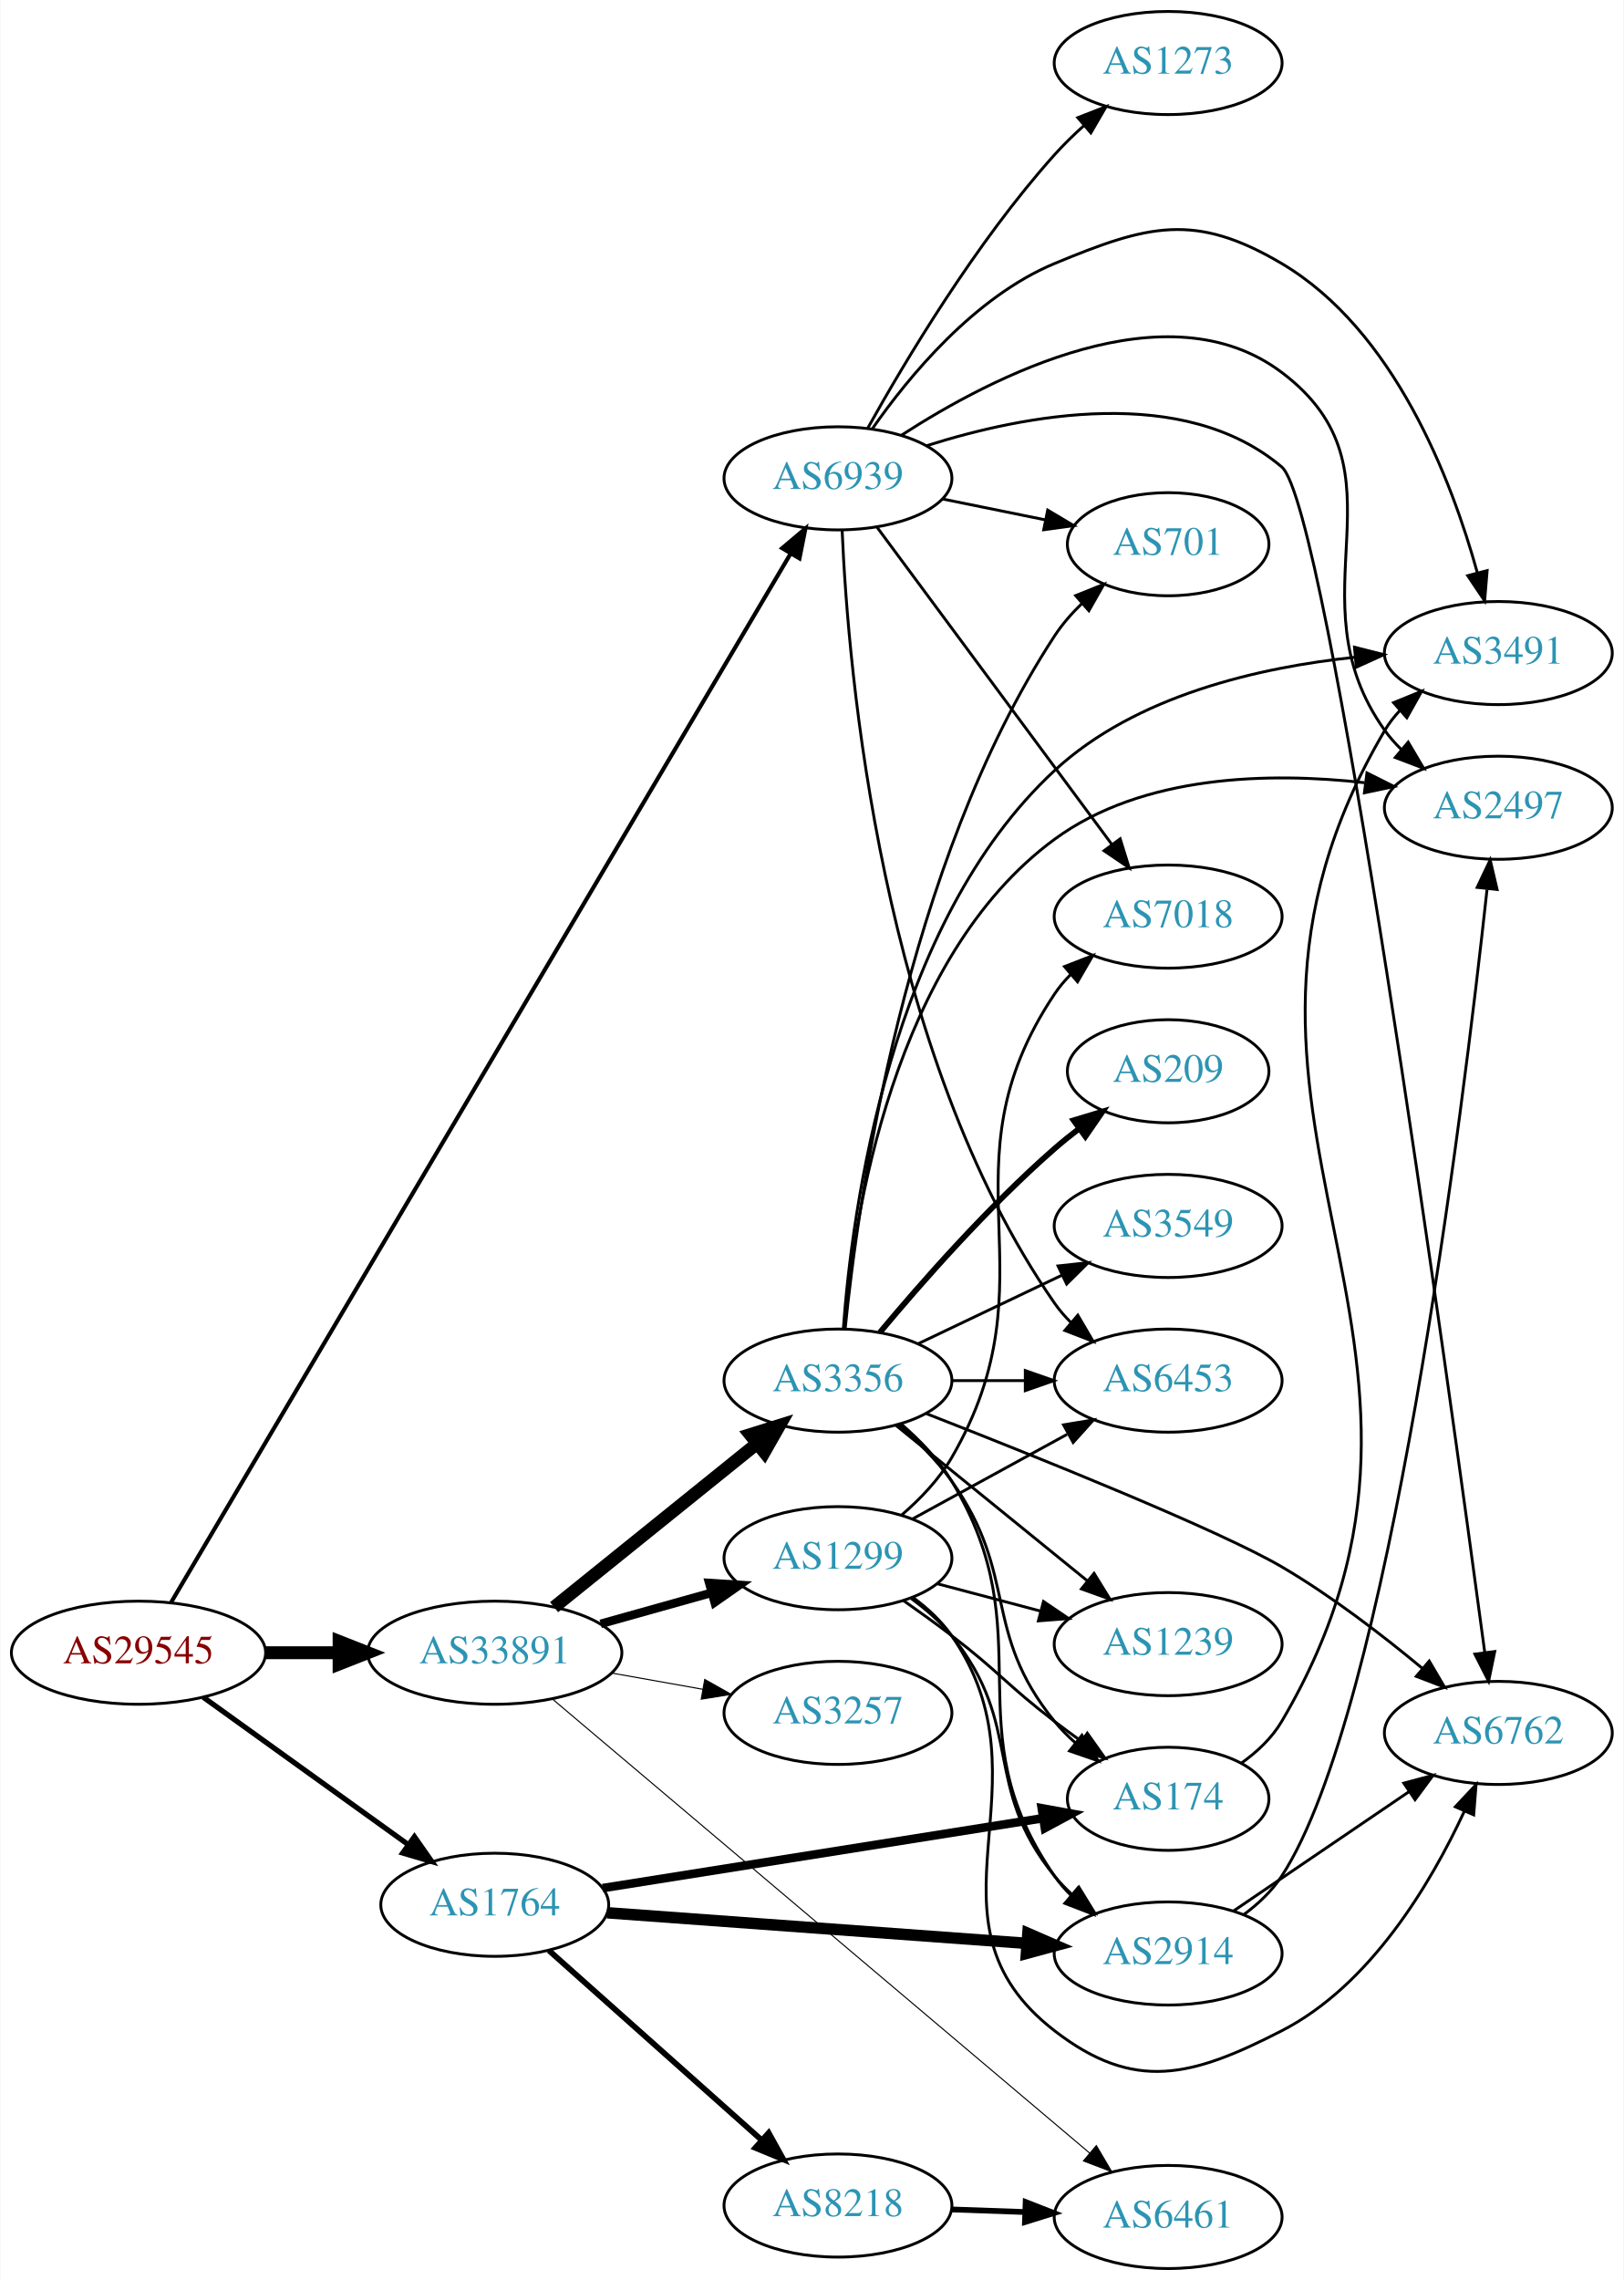
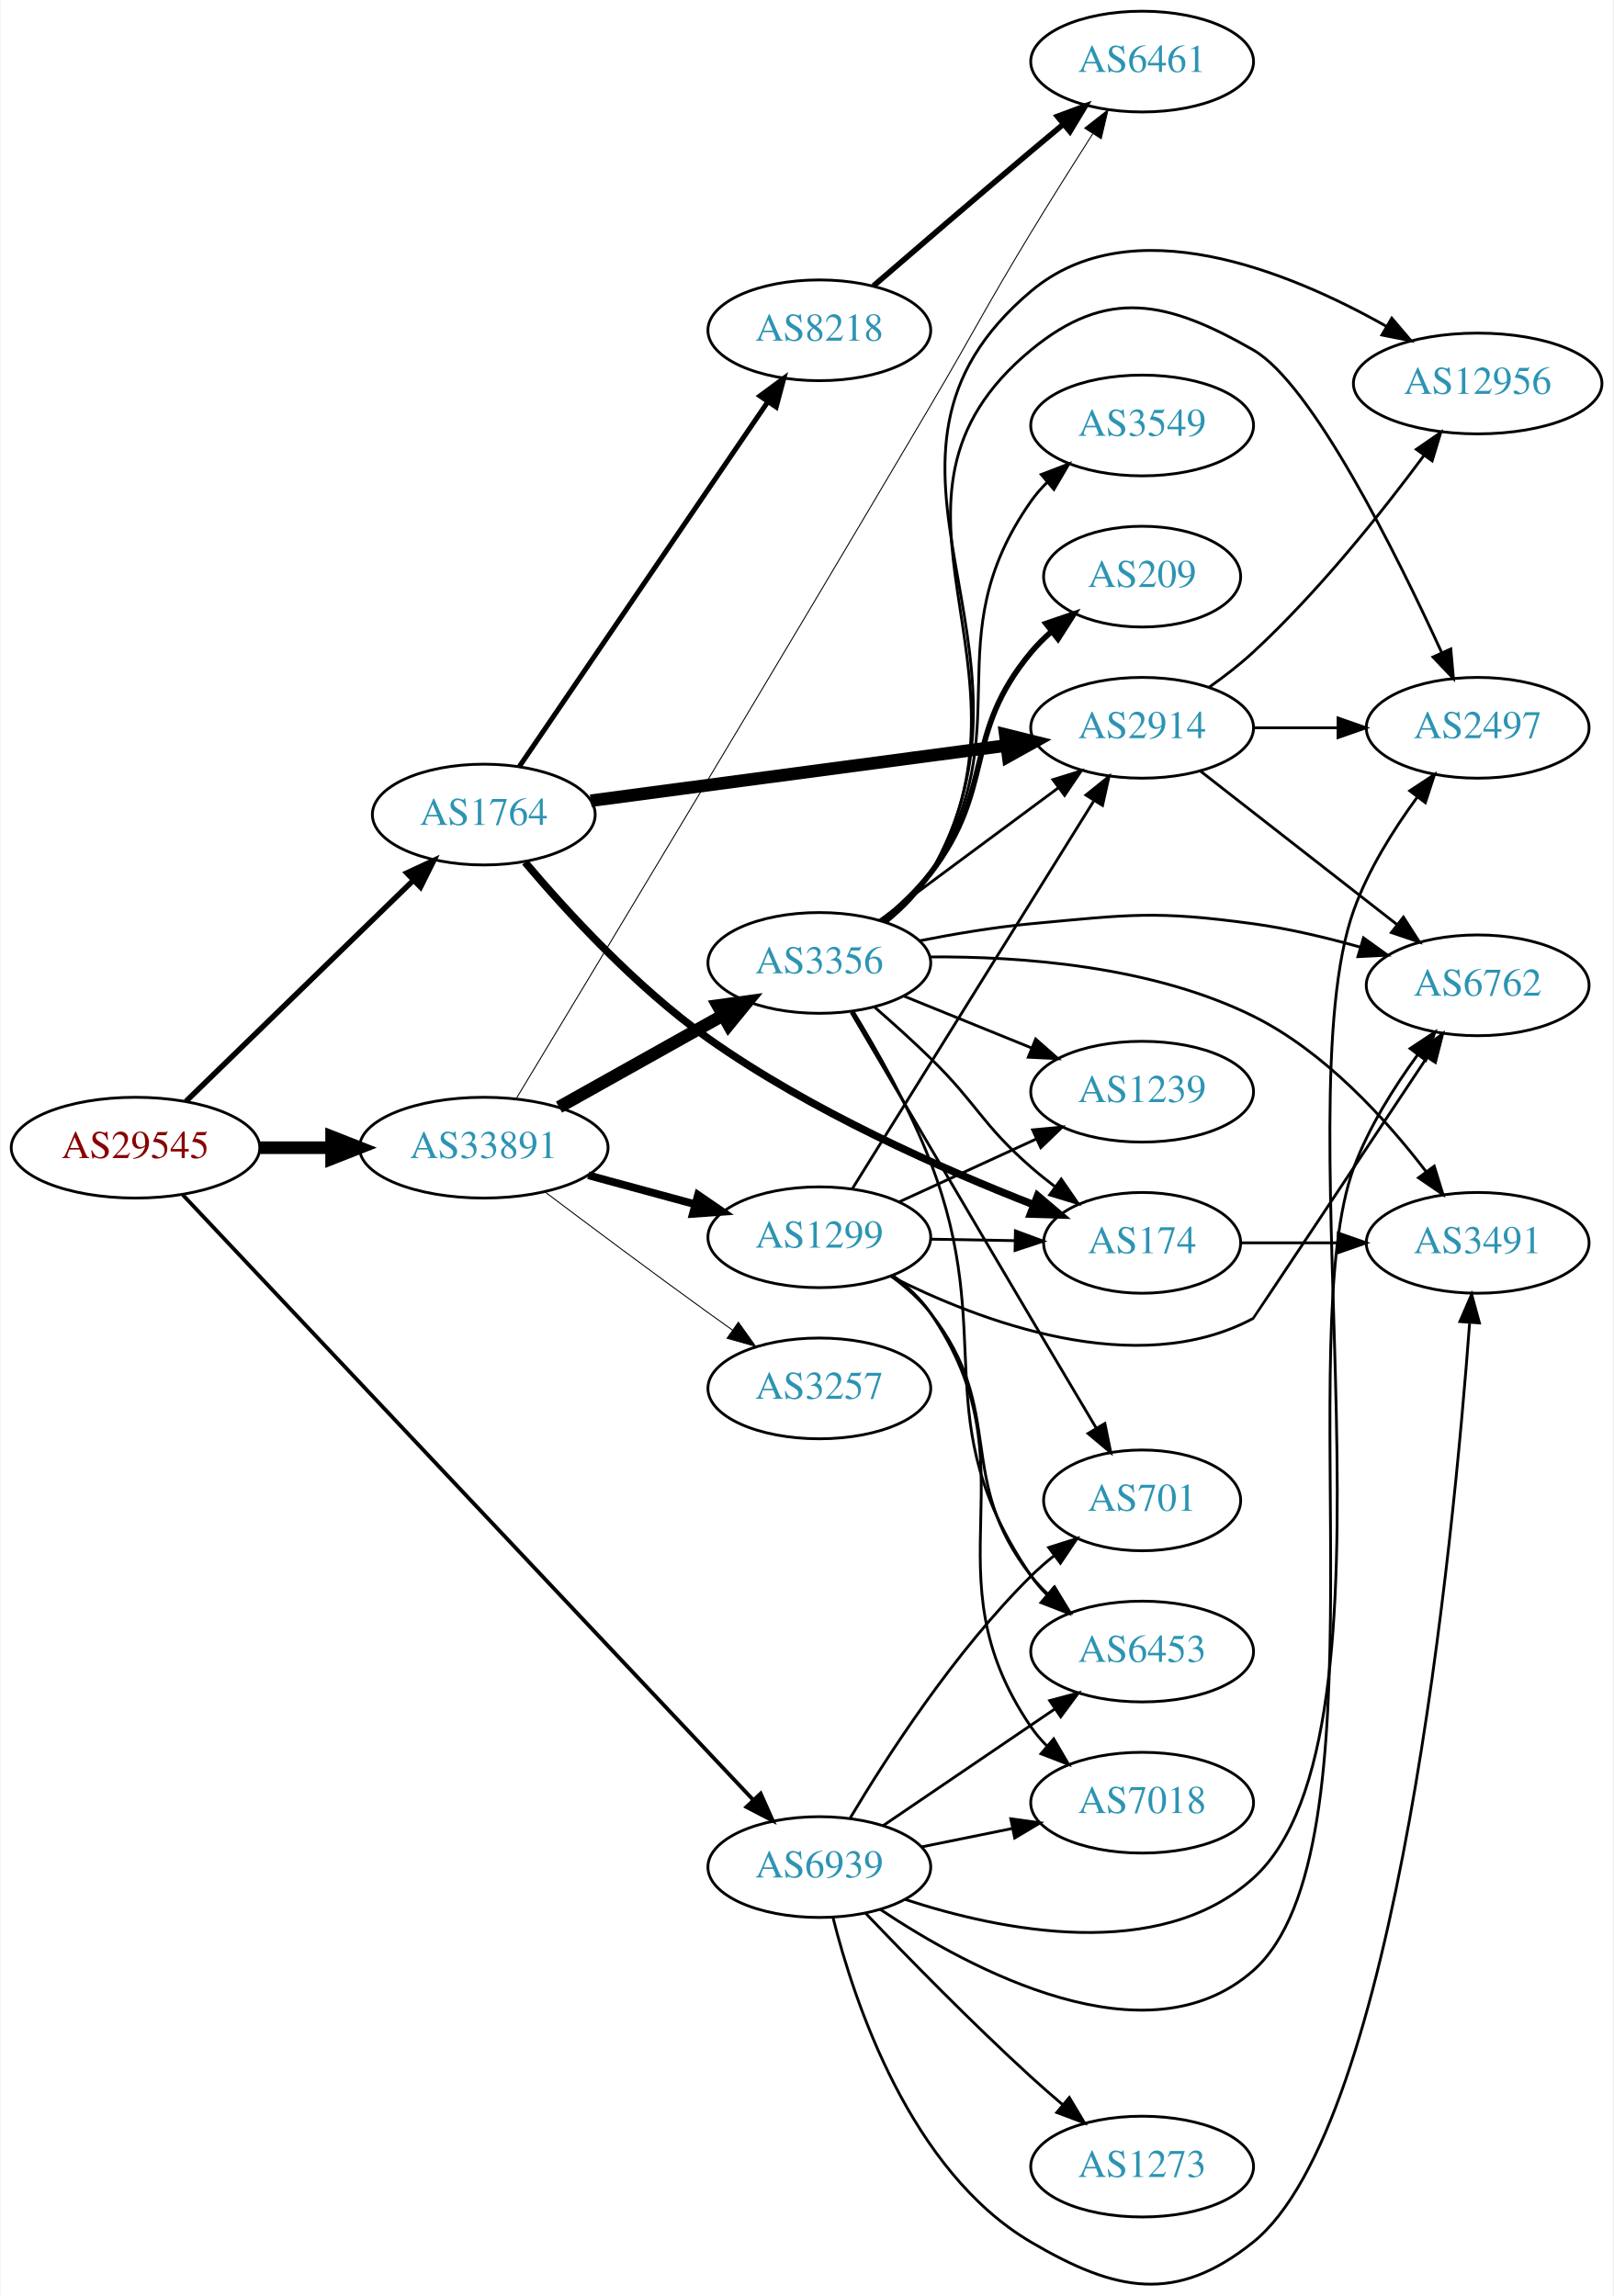
- <svg xmlns="http://www.w3.org/2000/svg" xmlns:xlink="http://www.w3.org/1999/xlink" width="567pt" height="796pt" viewBox="0.00 0.00 566.66 796.00">
-   <g id="graph0" class="graph" transform="scale(1 1) rotate(0) translate(4 792)">
-     <polygon fill="white" stroke="none" points="-4,4 -4,-792 562.663,-792 562.663,4 -4,4" />
+ <svg xmlns="http://www.w3.org/2000/svg" xmlns:xlink="http://www.w3.org/1999/xlink" width="576pt" height="820pt" viewBox="0.00 0.00 575.76 820.23">
+   <g id="graph0" class="graph" transform="scale(1 1) rotate(0) translate(4 816.229)">
+     <polygon fill="white" stroke="none" points="-4,4 -4,-816.229 571.762,-816.229 571.762,4 -4,4" />
    <g id="node1" class="node">
      <g id="a_node1">
        <a xlink:href="/asn/29545" xlink:title="AS29545 ~ Ringstrasse 5 [AT]">
-           <ellipse fill="#ffffff" stroke="black" cx="44.196" cy="-215" rx="44.393" ry="18" />
-           <text text-anchor="middle" x="44.196" y="-211.3" font-family="Times,serif" font-size="14.00" fill="#880000">AS29545</text>
+           <ellipse fill="#ffffff" stroke="black" cx="44.196" cy="-406.229" rx="44.393" ry="18" />
+           <text text-anchor="middle" x="44.196" y="-402.529" font-family="Times,serif" font-size="14.00" fill="#880000">AS29545</text>
        </a>
      </g>
    </g>
    <g id="node2" class="node">
      <g id="a_node2">
        <a xlink:href="/asn/1764" xlink:title="AS1764 ~ NEXTLAYER-AS [AT]">
-           <ellipse fill="#ffffff" stroke="black" cx="168.588" cy="-127" rx="39.794" ry="18" />
-           <text text-anchor="middle" x="168.588" y="-123.3" font-family="Times,serif" font-size="14.00" fill="#2c94b3">AS1764</text>
+           <ellipse fill="#ffffff" stroke="black" cx="168.588" cy="-525.229" rx="39.794" ry="18" />
+           <text text-anchor="middle" x="168.588" y="-521.529" font-family="Times,serif" font-size="14.00" fill="#2c94b3">AS1764</text>
        </a>
      </g>
    </g>
    <g id="edge1" class="edge">
-       <path fill="none" stroke="black" stroke-width="1.841" d="M66.796,-199.47C86.667,-185.182 116.3,-163.876 138.298,-148.06" />
-       <polygon fill="black" stroke="black" stroke-width="1.841" points="140.538,-150.76 146.614,-142.081 136.451,-145.077 140.538,-150.76" />
+       <path fill="none" stroke="black" stroke-width="1.957" d="M62.214,-422.776C83.314,-443.291 119.417,-478.393 143.391,-501.703" />
+       <polygon fill="black" stroke="black" stroke-width="1.957" points="141.105,-504.362 150.715,-508.823 145.985,-499.343 141.105,-504.362" />
    </g>
    <g id="node3" class="node">
      <g id="a_node3">
        <a xlink:href="/asn/33891" xlink:title="AS33891 ~ CORE-BACKBONE GMBH GLOBAL NETWORK [DE]">
-           <ellipse fill="#ffffff" stroke="black" cx="168.588" cy="-215" rx="44.393" ry="18" />
-           <text text-anchor="middle" x="168.588" y="-211.3" font-family="Times,serif" font-size="14.00" fill="#2c94b3">AS33891</text>
+           <ellipse fill="#ffffff" stroke="black" cx="168.588" cy="-406.229" rx="44.393" ry="18" />
+           <text text-anchor="middle" x="168.588" y="-402.529" font-family="Times,serif" font-size="14.00" fill="#2c94b3">AS33891</text>
        </a>
      </g>
    </g>
    <g id="edge2" class="edge">
-       <path fill="none" stroke="black" stroke-width="4.5" d="M88.692,-215C96.898,-215 105.569,-215 114.041,-215" />
-       <polygon fill="black" stroke="black" stroke-width="4.5" points="114.233,-218.938 124.233,-215 114.233,-211.063 114.233,-218.938" />
+       <path fill="none" stroke="black" stroke-width="4.5" d="M88.692,-406.229C96.898,-406.229 105.569,-406.229 114.041,-406.229" />
+       <polygon fill="black" stroke="black" stroke-width="4.5" points="114.233,-410.167 124.233,-406.229 114.233,-402.292 114.233,-410.167" />
    </g>
    <g id="node4" class="node">
      <g id="a_node4">
        <a xlink:href="/asn/6939" xlink:title="AS6939 ~ Hurricane Electric LLC [US]">
-           <ellipse fill="#ffffff" stroke="black" cx="288.431" cy="-625" rx="39.794" ry="18" />
-           <text text-anchor="middle" x="288.431" y="-621.3" font-family="Times,serif" font-size="14.00" fill="#2c94b3">AS6939</text>
+           <ellipse fill="#ffffff" stroke="black" cx="288.431" cy="-149.229" rx="39.794" ry="18" />
+           <text text-anchor="middle" x="288.431" y="-145.529" font-family="Times,serif" font-size="14.00" fill="#2c94b3">AS6939</text>
        </a>
      </g>
    </g>
    <g id="edge3" class="edge">
-       <path fill="none" stroke="black" stroke-width="1.432" d="M55.605,-232.617C93.806,-297.276 226.434,-521.759 271.954,-598.804" />
-       <polygon fill="black" stroke="black" stroke-width="1.432" points="268.961,-600.619 277.061,-607.448 274.988,-597.058 268.961,-600.619" />
+       <path fill="none" stroke="black" stroke-width="1.37" d="M61.09,-389.367C102.938,-344.967 216.28,-224.717 264.845,-173.192" />
+       <polygon fill="black" stroke="black" stroke-width="1.37" points="267.481,-175.497 271.793,-165.82 262.388,-170.696 267.481,-175.497" />
    </g>
    <g id="node5" class="node">
      <g id="a_node5">
        <a xlink:href="/asn/2914" xlink:title="AS2914 ~ NTT America, Inc. [US]">
-           <ellipse fill="#ffffff" stroke="black" cx="403.724" cy="-110" rx="39.794" ry="18" />
-           <text text-anchor="middle" x="403.724" y="-106.3" font-family="Times,serif" font-size="14.00" fill="#2c94b3">AS2914</text>
+           <ellipse fill="#ffffff" stroke="black" cx="403.724" cy="-556.229" rx="39.794" ry="18" />
+           <text text-anchor="middle" x="403.724" y="-552.529" font-family="Times,serif" font-size="14.00" fill="#2c94b3">AS2914</text>
        </a>
      </g>
    </g>
    <g id="edge4" class="edge">
-       <path fill="none" stroke="black" stroke-width="4" d="M207.825,-124.212C247.888,-121.29 310.927,-116.694 354.408,-113.523" />
-       <polygon fill="black" stroke="black" stroke-width="4" points="354.747,-117.008 364.466,-112.79 354.238,-110.026 354.747,-117.008" />
+       <path fill="none" stroke="black" stroke-width="4.5" d="M206.787,-530.176C247.014,-535.524 311.256,-544.067 355.134,-549.901" />
+       <polygon fill="black" stroke="black" stroke-width="4.5" points="354.84,-553.834 365.272,-551.249 355.878,-546.028 354.84,-553.834" />
    </g>
    <g id="node6" class="node">
      <g id="a_node6">
        <a xlink:href="/asn/174" xlink:title="AS174 ~ Cogent Communications [US]">
-           <ellipse fill="#ffffff" stroke="black" cx="403.724" cy="-164" rx="35.194" ry="18" />
-           <text text-anchor="middle" x="403.724" y="-160.3" font-family="Times,serif" font-size="14.00" fill="#2c94b3">AS174</text>
+           <ellipse fill="#ffffff" stroke="black" cx="403.724" cy="-372.229" rx="35.194" ry="18" />
+           <text text-anchor="middle" x="403.724" y="-368.529" font-family="Times,serif" font-size="14.00" fill="#2c94b3">AS174</text>
        </a>
      </g>
    </g>
    <g id="edge5" class="edge">
-       <path fill="none" stroke="black" stroke-width="3" d="M206.272,-132.822C247.941,-139.435 315.849,-150.212 359.906,-157.205" />
-       <polygon fill="black" stroke="black" stroke-width="3" points="359.591,-160.698 370.016,-158.809 360.688,-153.785 359.591,-160.698" />
+       <path fill="none" stroke="black" stroke-width="2.7" d="M183.332,-508.197C198.102,-490.711 222.955,-463.538 248.784,-445.229 285.305,-419.342 332.447,-398.55 364.887,-385.876" />
+       <polygon fill="black" stroke="black" stroke-width="2.7" points="366.372,-389.055 374.455,-382.206 363.865,-382.519 366.372,-389.055" />
    </g>
    <g id="node7" class="node">
      <g id="a_node7">
        <a xlink:href="/asn/8218" xlink:title="AS8218 ~ legacy Neotelecoms [FR]">
-           <ellipse fill="#ffffff" stroke="black" cx="288.431" cy="-22" rx="39.794" ry="18" />
-           <text text-anchor="middle" x="288.431" y="-18.3" font-family="Times,serif" font-size="14.00" fill="#2c94b3">AS8218</text>
+           <ellipse fill="#ffffff" stroke="black" cx="288.431" cy="-698.229" rx="39.794" ry="18" />
+           <text text-anchor="middle" x="288.431" y="-694.529" font-family="Times,serif" font-size="14.00" fill="#2c94b3">AS8218</text>
        </a>
      </g>
    </g>
    <g id="edge6" class="edge">
-       <path fill="none" stroke="black" stroke-width="2" d="M187.486,-111.053C207.299,-93.399 239.398,-64.798 261.858,-44.786" />
-       <polygon fill="black" stroke="black" stroke-width="2" points="264.227,-47.363 269.365,-38.097 259.57,-42.137 264.227,-47.363" />
+       <path fill="none" stroke="black" stroke-width="1.8" d="M181.318,-542.45C202.142,-573.02 245.659,-636.905 269.999,-672.638" />
+       <polygon fill="black" stroke="black" stroke-width="1.8" points="267.226,-674.784 275.748,-681.078 273.011,-670.843 267.226,-674.784" />
+     </g>
+     <g id="node12" class="node">
+       <g id="a_node12">
+         <a xlink:href="/asn/6461" xlink:title="AS6461 ~ Zayo Bandwidth [US]">
+           <ellipse fill="#ffffff" stroke="black" cx="403.724" cy="-794.229" rx="39.794" ry="18" />
+           <text text-anchor="middle" x="403.724" y="-790.529" font-family="Times,serif" font-size="14.00" fill="#2c94b3">AS6461</text>
+         </a>
+       </g>
+     </g>
+     <g id="edge15" class="edge">
+       <path fill="none" stroke="black" stroke-width="0.346" d="M180.239,-423.859C205.873,-466.328 272.962,-577.707 328.077,-671.229 344.255,-698.681 347.548,-705.988 364.077,-733.229 371.14,-744.868 379.165,-757.609 386.064,-768.423" />
+       <polygon fill="black" stroke="black" stroke-width="0.346" points="383.209,-770.454 391.55,-776.987 389.103,-766.678 383.209,-770.454" />
+     </g>
+     <g id="node13" class="node">
+       <g id="a_node13">
+         <a xlink:href="/asn/3356" xlink:title="AS3356 ~ Level 3 Parent, LLC [US]">
+           <ellipse fill="#ffffff" stroke="black" cx="288.431" cy="-472.229" rx="39.794" ry="18" />
+           <text text-anchor="middle" x="288.431" y="-468.529" font-family="Times,serif" font-size="14.00" fill="#2c94b3">AS3356</text>
+         </a>
+       </g>
+     </g>
+     <g id="edge12" class="edge">
+       <path fill="none" stroke="black" stroke-width="4.5" d="M195.449,-420.713C212.684,-430.366 235.497,-443.143 254.093,-453.557" />
+       <polygon fill="black" stroke="black" stroke-width="4.5" points="252.19,-457.005 262.839,-458.456 256.038,-450.134 252.19,-457.005" />
+     </g>
+     <g id="node14" class="node">
+       <g id="a_node14">
+         <a xlink:href="/asn/3257" xlink:title="AS3257 ~ GTT [DE]">
+           <ellipse fill="#ffffff" stroke="black" cx="288.431" cy="-320.229" rx="39.794" ry="18" />
+           <text text-anchor="middle" x="288.431" y="-316.529" font-family="Times,serif" font-size="14.00" fill="#2c94b3">AS3257</text>
+         </a>
+       </g>
+     </g>
+     <g id="edge13" class="edge">
+       <path fill="none" stroke="black" stroke-width="0.346" d="M190.304,-390.527C206.207,-378.538 228.763,-361.676 248.784,-347.229 251.591,-345.204 254.524,-343.112 257.466,-341.029" />
+       <polygon fill="black" stroke="black" stroke-width="0.346" points="259.516,-343.866 265.683,-335.251 255.489,-338.141 259.516,-343.866" />
+     </g>
+     <g id="node15" class="node">
+       <g id="a_node15">
+         <a xlink:href="/asn/1299" xlink:title="AS1299 ~ Telia Carrier [EU]">
+           <ellipse fill="#ffffff" stroke="black" cx="288.431" cy="-374.229" rx="39.794" ry="18" />
+           <text text-anchor="middle" x="288.431" y="-370.529" font-family="Times,serif" font-size="14.00" fill="#2c94b3">AS1299</text>
+         </a>
+       </g>
+     </g>
+     <g id="edge14" class="edge">
+       <path fill="none" stroke="black" stroke-width="2.769" d="M205.906,-396.367C217.966,-393.092 231.515,-389.413 244.053,-386.008" />
+       <polygon fill="black" stroke="black" stroke-width="2.769" points="245.11,-389.348 253.843,-383.35 243.275,-382.593 245.11,-389.348" />
+     </g>
+     <g id="node8" class="node">
+       <g id="a_node8">
+         <a xlink:href="/asn/3491" xlink:title="AS3491 ~ PCCW Global, Inc. [US]">
+           <ellipse fill="#ffffff" stroke="black" cx="523.566" cy="-372.229" rx="39.794" ry="18" />
+           <text text-anchor="middle" x="523.566" y="-368.529" font-family="Times,serif" font-size="14.00" fill="#2c94b3">AS3491</text>
+         </a>
+       </g>
+     </g>
+     <g id="edge37" class="edge">
+       <path fill="none" stroke="black" d="M293.297,-131.257C300.889,-100.971 320.914,-40.593 364.077,-15.229 394.461,2.625 415.885,6.827 443.37,-15.229 494.811,-56.509 514.92,-265.96 520.671,-343.398" />
+       <polygon fill="black" stroke="black" points="517.212,-344.104 521.417,-353.829 524.194,-343.605 517.212,-344.104" />
+     </g>
+     <g id="node9" class="node">
+       <g id="a_node9">
+         <a xlink:href="/asn/2497" xlink:title="AS2497 ~ Internet Initiative Japan Inc. [JP]">
+           <ellipse fill="#ffffff" stroke="black" cx="523.566" cy="-556.229" rx="39.794" ry="18" />
+           <text text-anchor="middle" x="523.566" y="-552.529" font-family="Times,serif" font-size="14.00" fill="#2c94b3">AS2497</text>
+         </a>
+       </g>
+     </g>
+     <g id="edge34" class="edge">
+       <path fill="none" stroke="black" d="M319.056,-137.676C353.472,-126.412 409.81,-114.979 443.37,-145.229 500.791,-196.986 453.219,-418.483 479.37,-491.229 484.52,-505.556 493.471,-519.827 501.894,-531.333" />
+       <polygon fill="black" stroke="black" points="499.312,-533.719 508.16,-539.547 504.877,-529.474 499.312,-533.719" />
+     </g>
+     <g id="node10" class="node">
+       <g id="a_node10">
+         <a xlink:href="/asn/6762" xlink:title="AS6762 ~ TELECOM ITALIA SPARKLE S.p.A. [IT]">
+           <ellipse fill="#ffffff" stroke="black" cx="523.566" cy="-464.229" rx="39.794" ry="18" />
+           <text text-anchor="middle" x="523.566" y="-460.529" font-family="Times,serif" font-size="14.00" fill="#2c94b3">AS6762</text>
+         </a>
+       </g>
+     </g>
+     <g id="edge36" class="edge">
+       <path fill="none" stroke="black" d="M310.113,-134.154C342.513,-112.521 405.448,-78.766 443.37,-112.229 491.567,-154.758 456.988,-338.974 479.37,-399.229 484.671,-413.5 493.64,-427.766 502.036,-439.281" />
+       <polygon fill="black" stroke="black" points="499.443,-441.653 508.275,-447.505 505.02,-437.423 499.443,-441.653" />
+     </g>
+     <g id="node16" class="node">
+       <g id="a_node16">
+         <a xlink:href="/asn/6453" xlink:title="AS6453 ~ TATA COMMUNICATIONS (AMERICA) INC [US]">
+           <ellipse fill="#ffffff" stroke="black" cx="403.724" cy="-226.229" rx="39.794" ry="18" />
+           <text text-anchor="middle" x="403.724" y="-222.529" font-family="Times,serif" font-size="14.00" fill="#2c94b3">AS6453</text>
+         </a>
+       </g>
+     </g>
+     <g id="edge33" class="edge">
+       <path fill="none" stroke="black" d="M311.275,-164.076C328.672,-175.9 353.22,-192.584 372.502,-205.689" />
+       <polygon fill="black" stroke="black" points="370.709,-208.702 380.947,-211.428 374.644,-202.913 370.709,-208.702" />
+     </g>
+     <g id="node18" class="node">
+       <g id="a_node18">
+         <a xlink:href="/asn/701" xlink:title="AS701 ~ UUNET [US]">
+           <ellipse fill="#ffffff" stroke="black" cx="403.724" cy="-280.229" rx="35.194" ry="18" />
+           <text text-anchor="middle" x="403.724" y="-276.529" font-family="Times,serif" font-size="14.00" fill="#2c94b3">AS701</text>
+         </a>
+       </g>
+     </g>
+     <g id="edge38" class="edge">
+       <path fill="none" stroke="black" d="M299.481,-166.798C312.529,-188.656 336.875,-226.371 364.077,-253.229 366.6,-255.72 369.375,-258.141 372.245,-260.444" />
+       <polygon fill="black" stroke="black" points="370.351,-263.397 380.455,-266.584 374.543,-257.792 370.351,-263.397" />
+     </g>
+     <g id="node21" class="node">
+       <g id="a_node21">
+         <a xlink:href="/asn/7018" xlink:title="AS7018 ~ AT&amp;T Services, Inc. [US]">
+           <ellipse fill="#ffffff" stroke="black" cx="403.724" cy="-172.229" rx="39.794" ry="18" />
+           <text text-anchor="middle" x="403.724" y="-168.529" font-family="Times,serif" font-size="14.00" fill="#2c94b3">AS7018</text>
+         </a>
+       </g>
+     </g>
+     <g id="edge39" class="edge">
+       <path fill="none" stroke="black" d="M324.967,-156.443C335.195,-158.52 346.496,-160.814 357.238,-162.995" />
+       <polygon fill="black" stroke="black" points="356.818,-166.481 367.314,-165.041 358.21,-159.621 356.818,-166.481" />
+     </g>
+     <g id="node22" class="node">
+       <g id="a_node22">
+         <a xlink:href="/asn/1273" xlink:title="AS1273 ~ Vodafone Group PLC [EU]">
+           <ellipse fill="#ffffff" stroke="black" cx="403.724" cy="-42.229" rx="39.794" ry="18" />
+           <text text-anchor="middle" x="403.724" y="-38.529" font-family="Times,serif" font-size="14.00" fill="#2c94b3">AS1273</text>
+         </a>
+       </g>
+     </g>
+     <g id="edge35" class="edge">
+       <path fill="none" stroke="black" d="M305.012,-132.68C319.819,-117.171 342.908,-93.546 364.077,-74.229 367.669,-70.952 371.531,-67.583 375.375,-64.318" />
+       <polygon fill="black" stroke="black" points="377.718,-66.921 383.149,-57.824 373.231,-61.549 377.718,-66.921" />
+     </g>
+     <g id="edge8" class="edge">
+       <path fill="none" stroke="black" d="M443.636,-556.229C453.19,-556.229 463.539,-556.229 473.502,-556.229" />
+       <polygon fill="black" stroke="black" points="473.695,-559.729 483.695,-556.229 473.694,-552.729 473.695,-559.729" />
+     </g>
+     <g id="edge9" class="edge">
+       <path fill="none" stroke="black" d="M424.448,-540.83C443.652,-525.838 473.022,-502.908 494.627,-486.042" />
+       <polygon fill="black" stroke="black" points="497.049,-488.591 502.778,-479.678 492.742,-483.073 497.049,-488.591" />
    </g>
    <g id="node11" class="node">
      <g id="a_node11">
-         <a xlink:href="/asn/6461" xlink:title="AS6461 ~ Zayo Bandwidth [US]">
-           <ellipse fill="#ffffff" stroke="black" cx="403.724" cy="-18" rx="39.794" ry="18" />
-           <text text-anchor="middle" x="403.724" y="-14.3" font-family="Times,serif" font-size="14.00" fill="#2c94b3">AS6461</text>
-         </a>
-       </g>
-     </g>
-     <g id="edge14" class="edge">
-       <path fill="none" stroke="black" stroke-width="0.375" d="M188.667,-198.879C230.199,-163.784 328.87,-80.407 376.331,-40.302" />
-       <polygon fill="black" stroke="black" stroke-width="0.375" points="378.654,-42.921 384.033,-33.794 374.136,-37.575 378.654,-42.921" />
-     </g>
-     <g id="node12" class="node">
-       <g id="a_node12">
-         <a xlink:href="/asn/3356" xlink:title="AS3356 ~ Level 3 Parent, LLC [US]">
-           <ellipse fill="#ffffff" stroke="black" cx="288.431" cy="-310" rx="39.794" ry="18" />
-           <text text-anchor="middle" x="288.431" y="-306.3" font-family="Times,serif" font-size="14.00" fill="#2c94b3">AS3356</text>
-         </a>
-       </g>
+         <a xlink:href="/asn/12956" xlink:title="AS12956 ~ TELXIUS [ES]">
+           <ellipse fill="#ffffff" stroke="black" cx="523.566" cy="-679.229" rx="44.393" ry="18" />
+           <text text-anchor="middle" x="523.566" y="-675.529" font-family="Times,serif" font-size="14.00" fill="#2c94b3">AS12956</text>
+         </a>
+       </g>
+     </g>
+     <g id="edge10" class="edge">
+       <path fill="none" stroke="black" d="M427.585,-570.67C432.981,-574.486 438.559,-578.788 443.37,-583.229 466.708,-604.772 489.357,-633.228 504.413,-653.555" />
+       <polygon fill="black" stroke="black" points="501.656,-655.714 510.381,-661.724 507.309,-651.585 501.656,-655.714" />
+     </g>
+     <g id="edge7" class="edge">
+       <path fill="none" stroke="black" d="M439.125,-372.229C449.949,-372.229 462.117,-372.229 473.744,-372.229" />
+       <polygon fill="black" stroke="black" points="473.775,-375.729 483.775,-372.229 473.775,-368.729 473.775,-375.729" />
    </g>
    <g id="edge11" class="edge">
-       <path fill="none" stroke="black" stroke-width="4.5" d="M189.312,-230.901C208.717,-246.544 238.503,-270.557 260.168,-288.021" />
-       <polygon fill="black" stroke="black" stroke-width="4.5" points="257.778,-291.153 268.034,-294.363 262.72,-285.022 257.778,-291.153" />
-     </g>
-     <g id="node13" class="node">
-       <g id="a_node13">
-         <a xlink:href="/asn/3257" xlink:title="AS3257 ~ GTT [DE]">
-           <ellipse fill="#ffffff" stroke="black" cx="288.431" cy="-194" rx="39.794" ry="18" />
-           <text text-anchor="middle" x="288.431" y="-190.3" font-family="Times,serif" font-size="14.00" fill="#2c94b3">AS3257</text>
-         </a>
-       </g>
-     </g>
-     <g id="edge12" class="edge">
-       <path fill="none" stroke="black" stroke-width="0.375" d="M209.484,-207.89C219.706,-206.069 230.783,-204.095 241.29,-202.223" />
-       <polygon fill="black" stroke="black" stroke-width="0.375" points="241.912,-205.667 251.143,-200.467 240.684,-198.775 241.912,-205.667" />
-     </g>
-     <g id="node14" class="node">
-       <g id="a_node14">
-         <a xlink:href="/asn/1299" xlink:title="AS1299 ~ Telia Carrier [EU]">
-           <ellipse fill="#ffffff" stroke="black" cx="288.431" cy="-248" rx="39.794" ry="18" />
-           <text text-anchor="middle" x="288.431" y="-244.3" font-family="Times,serif" font-size="14.00" fill="#2c94b3">AS1299</text>
-         </a>
-       </g>
-     </g>
-     <g id="edge13" class="edge">
-       <path fill="none" stroke="black" stroke-width="3" d="M205.585,-225.08C217.762,-228.49 231.487,-232.334 244.169,-235.885" />
-       <polygon fill="black" stroke="black" stroke-width="3" points="243.492,-239.33 254.066,-238.657 245.38,-232.59 243.492,-239.33" />
-     </g>
-     <g id="node8" class="node">
-       <g id="a_node8">
-         <a xlink:href="/asn/2497" xlink:title="AS2497 ~ Internet Initiative Japan Inc. [JP]">
-           <ellipse fill="#ffffff" stroke="black" cx="519.017" cy="-510" rx="39.794" ry="18" />
-           <text text-anchor="middle" x="519.017" y="-506.3" font-family="Times,serif" font-size="14.00" fill="#2c94b3">AS2497</text>
-         </a>
-       </g>
-     </g>
-     <g id="edge31" class="edge">
-       <path fill="none" stroke="black" d="M310.563,-640.028C342.457,-660.691 403.4,-692.083 443.37,-662 489.562,-627.234 445.746,-584.03 479.37,-537 481.066,-534.628 483.038,-532.393 485.177,-530.304" />
-       <polygon fill="black" stroke="black" points="487.54,-532.889 492.932,-523.769 483.03,-527.537 487.54,-532.889" />
-     </g>
-     <g id="node9" class="node">
-       <g id="a_node9">
-         <a xlink:href="/asn/6762" xlink:title="AS6762 ~ TELECOM ITALIA SPARKLE S.p.A. [IT]">
-           <ellipse fill="#ffffff" stroke="black" cx="519.017" cy="-187" rx="39.794" ry="18" />
-           <text text-anchor="middle" x="519.017" y="-183.3" font-family="Times,serif" font-size="14.00" fill="#2c94b3">AS6762</text>
-         </a>
-       </g>
-     </g>
-     <g id="edge34" class="edge">
-       <path fill="none" stroke="black" d="M319.336,-636.371C353.492,-647.211 409.069,-657.994 443.37,-629 459.412,-615.44 501.499,-310.298 514.282,-215.102" />
-       <polygon fill="black" stroke="black" points="517.768,-215.436 515.626,-205.06 510.83,-214.507 517.768,-215.436" />
-     </g>
-     <g id="node10" class="node">
-       <g id="a_node10">
-         <a xlink:href="/asn/3491" xlink:title="AS3491 ~ PCCW Global, Inc. [US]">
-           <ellipse fill="#ffffff" stroke="black" cx="519.017" cy="-564" rx="39.794" ry="18" />
-           <text text-anchor="middle" x="519.017" y="-560.3" font-family="Times,serif" font-size="14.00" fill="#2c94b3">AS3491</text>
-         </a>
-       </g>
-     </g>
-     <g id="edge33" class="edge">
-       <path fill="none" stroke="black" d="M300.411,-642.283C313.168,-660.573 336.086,-688.367 364.077,-700 396.62,-713.525 413.043,-717.95 443.37,-700 482.69,-676.728 502.677,-624.579 511.688,-592.043" />
-       <polygon fill="black" stroke="black" points="515.11,-592.789 514.238,-582.23 508.335,-591.028 515.11,-592.789" />
-     </g>
-     <g id="node15" class="node">
-       <g id="a_node15">
-         <a xlink:href="/asn/701" xlink:title="AS701 ~ UUNET [US]">
-           <ellipse fill="#ffffff" stroke="black" cx="403.724" cy="-602" rx="35.194" ry="18" />
-           <text text-anchor="middle" x="403.724" y="-598.3" font-family="Times,serif" font-size="14.00" fill="#2c94b3">AS701</text>
-         </a>
-       </g>
-     </g>
-     <g id="edge35" class="edge">
-       <path fill="none" stroke="black" d="M324.967,-617.786C336.31,-615.483 348.971,-612.913 360.727,-610.526" />
-       <polygon fill="black" stroke="black" points="361.667,-613.907 370.771,-608.487 360.274,-607.047 361.667,-613.907" />
+       <path fill="none" stroke="black" stroke-width="2" d="M307.762,-714.098C322.827,-727.103 344.757,-745.95 364.077,-762.229 367.795,-765.362 371.729,-768.65 375.608,-771.876" />
+       <polygon fill="black" stroke="black" stroke-width="2" points="373.474,-774.653 383.405,-778.343 377.942,-769.265 373.474,-774.653" />
+     </g>
+     <g id="edge21" class="edge">
+       <path fill="none" stroke="black" d="M309.947,-487.441C327.802,-500.679 353.875,-520.01 373.837,-534.812" />
+       <polygon fill="black" stroke="black" points="371.86,-537.702 381.977,-540.847 376.029,-532.079 371.86,-537.702" />
+     </g>
+     <g id="edge16" class="edge">
+       <path fill="none" stroke="black" d="M308.262,-456.354C314.679,-450.764 321.811,-444.347 328.077,-438.229 344.955,-421.75 346.306,-414.741 364.077,-399.229 366.748,-396.898 369.621,-394.583 372.552,-392.345" />
+       <polygon fill="black" stroke="black" points="374.83,-395.016 380.844,-386.294 370.703,-389.362 374.83,-395.016" />
+     </g>
+     <g id="edge25" class="edge">
+       <path fill="none" stroke="black" d="M327.81,-474.37C360.231,-474.617 407.051,-471.211 443.37,-453.229 468.895,-440.592 490.885,-416.33 505.172,-397.641" />
+       <polygon fill="black" stroke="black" points="508.053,-399.631 511.178,-389.508 502.422,-395.473 508.053,-399.631" />
+     </g>
+     <g id="edge18" class="edge">
+       <path fill="none" stroke="black" d="M312.47,-486.963C318.384,-491.791 324.171,-497.633 328.077,-504.229 371.207,-577.053 298.818,-637.335 364.077,-691.229 391.25,-713.67 412.789,-708.744 443.37,-691.229 464.277,-679.255 494.219,-619.095 510.649,-583.249" />
+       <polygon fill="black" stroke="black" points="513.971,-584.397 514.905,-573.844 507.593,-581.511 513.971,-584.397" />
+     </g>
+     <g id="edge19" class="edge">
+       <path fill="none" stroke="black" d="M324.18,-480.13C336.686,-482.605 350.948,-485.009 364.077,-486.229 399.167,-489.491 408.452,-490.989 443.37,-486.229 455.963,-484.513 469.379,-481.328 481.522,-477.904" />
+       <polygon fill="black" stroke="black" points="482.774,-481.184 491.376,-474.999 480.794,-474.469 482.774,-481.184" />
+     </g>
+     <g id="edge26" class="edge">
+       <path fill="none" stroke="black" d="M312.55,-486.916C318.465,-491.743 324.233,-497.597 328.077,-504.229 375.124,-585.399 292.303,-651.81 364.077,-712.229 399.803,-742.303 455.917,-719.438 490.904,-699.684" />
+       <polygon fill="black" stroke="black" points="492.889,-702.577 499.748,-694.502 489.351,-696.537 492.889,-702.577" />
+     </g>
+     <g id="edge17" class="edge">
+       <path fill="none" stroke="black" d="M300.441,-455.042C309.006,-441.028 320.645,-420.474 328.077,-401.229 352.465,-338.079 325.865,-309.109 364.077,-253.229 365.723,-250.822 367.659,-248.563 369.773,-246.455" />
+       <polygon fill="black" stroke="black" points="372.139,-249.038 377.481,-239.888 367.599,-243.709 372.139,-249.038" />
    </g>
    <g id="node17" class="node">
      <g id="a_node17">
-         <a xlink:href="/asn/6453" xlink:title="AS6453 ~ TATA COMMUNICATIONS (AMERICA) INC [US]">
-           <ellipse fill="#ffffff" stroke="black" cx="403.724" cy="-310" rx="39.794" ry="18" />
-           <text text-anchor="middle" x="403.724" y="-306.3" font-family="Times,serif" font-size="14.00" fill="#2c94b3">AS6453</text>
-         </a>
-       </g>
-     </g>
-     <g id="edge37" class="edge">
-       <path fill="none" stroke="black" d="M289.897,-606.685C291.969,-558.265 303.211,-424.59 364.077,-337 365.741,-334.606 367.69,-332.355 369.813,-330.254" />
-       <polygon fill="black" stroke="black" points="372.178,-332.837 377.538,-323.698 367.649,-327.5 372.178,-332.837" />
+         <a xlink:href="/asn/3549" xlink:title="AS3549 ~ Level 3 Parent, LLC [US]">
+           <ellipse fill="#ffffff" stroke="black" cx="403.724" cy="-664.229" rx="39.794" ry="18" />
+           <text text-anchor="middle" x="403.724" y="-660.529" font-family="Times,serif" font-size="14.00" fill="#2c94b3">AS3549</text>
+         </a>
+       </g>
+     </g>
+     <g id="edge20" class="edge">
+       <path fill="none" stroke="black" d="M311.755,-486.829C317.799,-491.724 323.835,-497.636 328.077,-504.229 361.215,-555.727 328.862,-587.129 364.077,-637.229 365.754,-639.615 367.712,-641.859 369.842,-643.956" />
+       <polygon fill="black" stroke="black" points="367.684,-646.715 377.578,-650.503 372.206,-641.371 367.684,-646.715" />
+     </g>
+     <g id="edge22" class="edge">
+       <path fill="none" stroke="black" d="M299.788,-454.544C314.175,-429.991 341.041,-384.197 364.077,-345.229 371.669,-332.388 380.135,-318.141 387.203,-306.265" />
+       <polygon fill="black" stroke="black" points="390.419,-307.705 392.529,-297.322 384.405,-304.123 390.419,-307.705" />
+     </g>
+     <g id="node19" class="node">
+       <g id="a_node19">
+         <a xlink:href="/asn/209" xlink:title="AS209 ~ CenturyLink Communications, LLC [US]">
+           <ellipse fill="#ffffff" stroke="black" cx="403.724" cy="-610.229" rx="35.194" ry="18" />
+           <text text-anchor="middle" x="403.724" y="-606.529" font-family="Times,serif" font-size="14.00" fill="#2c94b3">AS209</text>
+         </a>
+       </g>
+     </g>
+     <g id="edge23" class="edge">
+       <path fill="none" stroke="black" stroke-width="2" d="M311.095,-487.292C317.12,-492.201 323.312,-498.004 328.077,-504.229 351.532,-534.867 339.389,-553.576 364.077,-583.229 366.224,-585.808 368.675,-588.254 371.277,-590.542" />
+       <polygon fill="black" stroke="black" stroke-width="2" points="369.359,-593.486 379.384,-596.914 373.684,-587.982 369.359,-593.486" />
    </g>
    <g id="node20" class="node">
      <g id="a_node20">
-         <a xlink:href="/asn/7018" xlink:title="AS7018 ~ AT&amp;T Services, Inc. [US]">
-           <ellipse fill="#ffffff" stroke="black" cx="403.724" cy="-472" rx="39.794" ry="18" />
-           <text text-anchor="middle" x="403.724" y="-468.3" font-family="Times,serif" font-size="14.00" fill="#2c94b3">AS7018</text>
-         </a>
-       </g>
+         <a xlink:href="/asn/1239" xlink:title="AS1239 ~ Sprint [US]">
+           <ellipse fill="#ffffff" stroke="black" cx="403.724" cy="-426.229" rx="39.794" ry="18" />
+           <text text-anchor="middle" x="403.724" y="-422.529" font-family="Times,serif" font-size="14.00" fill="#2c94b3">AS1239</text>
+         </a>
+       </g>
+     </g>
+     <g id="edge24" class="edge">
+       <path fill="none" stroke="black" d="M318.607,-460.383C332.482,-454.749 349.259,-447.937 364.169,-441.884" />
+       <polygon fill="black" stroke="black" points="365.698,-445.04 373.647,-438.035 363.065,-438.554 365.698,-445.04" />
+     </g>
+     <g id="edge27" class="edge">
+       <path fill="none" stroke="black" d="M300.294,-391.68C320.257,-423.75 362.879,-492.22 386.361,-529.944" />
+       <polygon fill="black" stroke="black" points="383.638,-532.191 391.894,-538.831 389.58,-528.492 383.638,-532.191" />
+     </g>
+     <g id="edge29" class="edge">
+       <path fill="none" stroke="black" d="M328.103,-373.547C337.808,-373.375 348.299,-373.19 358.262,-373.014" />
+       <polygon fill="black" stroke="black" points="358.462,-376.511 368.398,-372.835 358.338,-369.512 358.462,-376.511" />
+     </g>
+     <g id="edge30" class="edge">
+       <path fill="none" stroke="black" d="M313.856,-360.331C345.532,-344.312 401.658,-322.884 443.37,-345.229 443.523,-345.311 482.313,-403.657 505.542,-438.609" />
+       <polygon fill="black" stroke="black" points="502.629,-440.55 511.079,-446.941 508.46,-436.675 502.629,-440.55" />
+     </g>
+     <g id="edge31" class="edge">
+       <path fill="none" stroke="black" d="M314.2,-360.224C319.285,-356.501 324.247,-352.13 328.077,-347.229 355.625,-311.98 336.53,-288.478 364.077,-253.229 365.873,-250.932 367.917,-248.751 370.106,-246.699" />
+       <polygon fill="black" stroke="black" points="372.461,-249.293 377.954,-240.234 368.01,-243.89 372.461,-249.293" />
    </g>
    <g id="edge32" class="edge">
-       <path fill="none" stroke="black" d="M301.988,-608.042C321.894,-581.159 360.809,-528.606 384.011,-497.271" />
-       <polygon fill="black" stroke="black" points="386.972,-499.154 390.11,-489.034 381.347,-494.988 386.972,-499.154" />
-     </g>
-     <g id="node21" class="node">
-       <g id="a_node21">
-         <a xlink:href="/asn/1273" xlink:title="AS1273 ~ Vodafone Group PLC [EU]">
-           <ellipse fill="#ffffff" stroke="black" cx="403.724" cy="-770" rx="39.794" ry="18" />
-           <text text-anchor="middle" x="403.724" y="-766.3" font-family="Times,serif" font-size="14.00" fill="#2c94b3">AS1273</text>
-         </a>
-       </g>
-     </g>
-     <g id="edge36" class="edge">
-       <path fill="none" stroke="black" d="M298.866,-642.583C311.802,-665.818 336.592,-707.38 364.077,-738 367.172,-741.448 370.649,-744.844 374.216,-748.062" />
-       <polygon fill="black" stroke="black" points="372.181,-750.927 382.054,-754.771 376.733,-745.609 372.181,-750.927" />
-     </g>
-     <g id="edge7" class="edge">
-       <path fill="none" stroke="black" d="M430.124,-123.553C435.176,-127.3 439.965,-131.794 443.37,-137 480.927,-194.418 506.693,-404.351 515.067,-481.397" />
-       <polygon fill="black" stroke="black" points="511.632,-482.195 516.175,-491.766 518.592,-481.451 511.632,-482.195" />
-     </g>
-     <g id="edge8" class="edge">
-       <path fill="none" stroke="black" d="M426.568,-124.846C443.965,-136.67 468.513,-153.354 487.795,-166.46" />
-       <polygon fill="black" stroke="black" points="486.002,-169.473 496.24,-172.199 489.937,-163.683 486.002,-169.473" />
-     </g>
-     <g id="edge9" class="edge">
-       <path fill="none" stroke="black" d="M429.294,-176.45C434.775,-180.369 439.964,-185.217 443.37,-191 521.84,-324.214 400.9,-403.786 479.37,-537 480.85,-539.512 482.667,-541.848 484.697,-544.008" />
-       <polygon fill="black" stroke="black" points="482.436,-546.681 492.249,-550.675 487.069,-541.433 482.436,-546.681" />
-     </g>
-     <g id="edge10" class="edge">
-       <path fill="none" stroke="black" stroke-width="2" d="M328.103,-20.635C336.306,-20.345 345.07,-20.036 353.602,-19.734" />
-       <polygon fill="black" stroke="black" stroke-width="2" points="353.971,-23.224 363.841,-19.373 353.724,-16.228 353.971,-23.224" />
-     </g>
-     <g id="edge23" class="edge">
-       <path fill="none" stroke="black" d="M310.57,-294.782C317.011,-289.21 323.572,-282.431 328.077,-275 360.939,-220.798 327.865,-189.024 364.077,-137 365.743,-134.607 367.694,-132.357 369.817,-130.257" />
-       <polygon fill="black" stroke="black" points="372.182,-132.84 377.544,-123.702 367.654,-127.502 372.182,-132.84" />
-     </g>
-     <g id="edge19" class="edge">
-       <path fill="none" stroke="black" d="M309.534,-294.712C316.052,-289.042 322.924,-282.221 328.077,-275 351.674,-241.94 338.445,-222.508 364.077,-191 366.195,-188.397 368.626,-185.935 371.215,-183.636" />
-       <polygon fill="black" stroke="black" points="373.624,-186.193 379.303,-177.249 369.285,-180.7 373.624,-186.193" />
-     </g>
-     <g id="edge15" class="edge">
-       <path fill="none" stroke="black" d="M290.491,-328.052C293.834,-366.758 307.616,-457.574 364.077,-499 394.876,-521.598 439.116,-522.437 472.272,-518.744" />
-       <polygon fill="black" stroke="black" points="473.148,-522.16 482.617,-517.408 472.251,-515.218 473.148,-522.16" />
-     </g>
-     <g id="edge16" class="edge">
-       <path fill="none" stroke="black" d="M319.335,-298.45C357.575,-283.496 421.469,-257.833 443.37,-245 460.77,-234.804 478.665,-221.033 492.571,-209.468" />
-       <polygon fill="black" stroke="black" points="494.891,-212.089 500.263,-202.957 490.369,-206.746 494.891,-212.089" />
-     </g>
-     <g id="edge20" class="edge">
-       <path fill="none" stroke="black" d="M290.307,-328.166C293.294,-369.199 306.433,-469.62 364.077,-523 392.398,-549.226 435.592,-559.042 469.025,-562.547" />
-       <polygon fill="black" stroke="black" points="468.788,-566.039 479.06,-563.443 469.411,-559.067 468.788,-566.039" />
-     </g>
-     <g id="edge17" class="edge">
-       <path fill="none" stroke="black" d="M290.959,-328.229C295.447,-372.905 311.752,-490.029 364.077,-570 366.739,-574.068 370.077,-577.884 373.67,-581.363" />
-       <polygon fill="black" stroke="black" points="371.436,-584.059 381.268,-588.007 376.044,-578.789 371.436,-584.059" />
-     </g>
-     <g id="node16" class="node">
-       <g id="a_node16">
-         <a xlink:href="/asn/209" xlink:title="AS209 ~ CenturyLink Communications, LLC [US]">
-           <ellipse fill="#ffffff" stroke="black" cx="403.724" cy="-418" rx="35.194" ry="18" />
-           <text text-anchor="middle" x="403.724" y="-414.3" font-family="Times,serif" font-size="14.00" fill="#2c94b3">AS209</text>
-         </a>
-       </g>
-     </g>
-     <g id="edge18" class="edge">
-       <path fill="none" stroke="black" stroke-width="2" d="M303.061,-326.817C317.343,-343.929 340.89,-370.745 364.077,-391 366.747,-393.332 369.62,-395.648 372.55,-397.886" />
-       <polygon fill="black" stroke="black" stroke-width="2" points="370.701,-400.87 380.841,-403.939 374.828,-395.216 370.701,-400.87" />
-     </g>
-     <g id="edge21" class="edge">
-       <path fill="none" stroke="black" d="M328.103,-310C336.306,-310 345.07,-310 353.602,-310" />
-       <polygon fill="black" stroke="black" points="353.841,-313.5 363.841,-310 353.841,-306.5 353.841,-313.5" />
-     </g>
-     <g id="node18" class="node">
-       <g id="a_node18">
-         <a xlink:href="/asn/3549" xlink:title="AS3549 ~ Level 3 Parent, LLC [US]">
-           <ellipse fill="#ffffff" stroke="black" cx="403.724" cy="-364" rx="39.794" ry="18" />
-           <text text-anchor="middle" x="403.724" y="-360.3" font-family="Times,serif" font-size="14.00" fill="#2c94b3">AS3549</text>
-         </a>
-       </g>
-     </g>
-     <g id="edge22" class="edge">
-       <path fill="none" stroke="black" d="M316.567,-322.934C331.561,-330.081 350.382,-339.052 366.605,-346.785" />
-       <polygon fill="black" stroke="black" points="365.276,-350.028 375.809,-351.171 368.288,-343.709 365.276,-350.028" />
-     </g>
-     <g id="node19" class="node">
-       <g id="a_node19">
-         <a xlink:href="/asn/1239" xlink:title="AS1239 ~ Sprint [US]">
-           <ellipse fill="#ffffff" stroke="black" cx="403.724" cy="-218" rx="39.794" ry="18" />
-           <text text-anchor="middle" x="403.724" y="-214.3" font-family="Times,serif" font-size="14.00" fill="#2c94b3">AS1239</text>
-         </a>
-       </g>
-     </g>
-     <g id="edge24" class="edge">
-       <path fill="none" stroke="black" d="M308.649,-294.393C327.041,-279.458 354.961,-256.786 375.611,-240.017" />
-       <polygon fill="black" stroke="black" points="377.854,-242.704 383.411,-233.683 373.442,-237.27 377.854,-242.704" />
-     </g>
-     <g id="edge29" class="edge">
-       <path fill="none" stroke="black" d="M314.059,-233.883C319.151,-230.165 324.152,-225.825 328.077,-221 353.71,-189.492 338.445,-168.508 364.077,-137 365.917,-134.738 367.994,-132.583 370.205,-130.549" />
-       <polygon fill="black" stroke="black" points="372.555,-133.148 378.095,-124.117 368.133,-127.722 372.555,-133.148" />
-     </g>
-     <g id="edge26" class="edge">
-       <path fill="none" stroke="black" d="M311.33,-233.182C316.862,-229.308 322.744,-225.074 328.077,-221 344.629,-208.358 347.526,-203.642 364.077,-191 367.049,-188.73 370.191,-186.411 373.348,-184.131" />
-       <polygon fill="black" stroke="black" points="375.501,-186.895 381.631,-178.254 371.45,-181.186 375.501,-186.895" />
-     </g>
-     <g id="edge27" class="edge">
-       <path fill="none" stroke="black" d="M314.611,-234.298C319.674,-230.559 324.524,-226.105 328.077,-221 364.289,-168.976 313.918,-121.753 364.077,-83 391.965,-61.454 412.016,-66.91 443.37,-83 474.442,-98.945 495.494,-134.501 507.12,-159.584" />
-       <polygon fill="black" stroke="black" points="504.013,-161.214 511.253,-168.949 510.417,-158.387 504.013,-161.214" />
-     </g>
-     <g id="edge30" class="edge">
-       <path fill="none" stroke="black" d="M314.574,-261.76C330.415,-270.429 351.076,-281.735 368.413,-291.223" />
-       <polygon fill="black" stroke="black" points="367.198,-294.548 377.651,-296.279 370.559,-288.408 367.198,-294.548" />
+       <path fill="none" stroke="black" d="M316.856,-386.817C331.636,-393.601 350.072,-402.063 366.068,-409.405" />
+       <polygon fill="black" stroke="black" points="364.61,-412.587 375.159,-413.577 367.53,-406.225 364.61,-412.587" />
    </g>
    <g id="edge28" class="edge">
-       <path fill="none" stroke="black" d="M323.116,-239.08C334.428,-236.085 347.212,-232.7 359.171,-229.533" />
-       <polygon fill="black" stroke="black" points="360.202,-232.88 368.973,-226.937 358.41,-226.114 360.202,-232.88" />
-     </g>
-     <g id="edge25" class="edge">
-       <path fill="none" stroke="black" d="M310.73,-263.123C317.182,-268.688 323.708,-275.488 328.077,-283 365.158,-346.758 323.053,-383.706 364.077,-445 365.699,-447.423 367.618,-449.695 369.72,-451.81" />
-       <polygon fill="black" stroke="black" points="367.533,-454.546 377.405,-458.393 372.087,-449.229 367.533,-454.546" />
+       <path fill="none" stroke="black" d="M314.674,-360.571C319.733,-356.829 324.566,-352.364 328.077,-347.229 366.29,-291.35 325.865,-255.109 364.077,-199.229 365.723,-196.822 367.659,-194.563 369.773,-192.455" />
+       <polygon fill="black" stroke="black" points="372.139,-195.038 377.481,-185.888 367.599,-189.709 372.139,-195.038" />
    </g>
  </g>
</svg>
